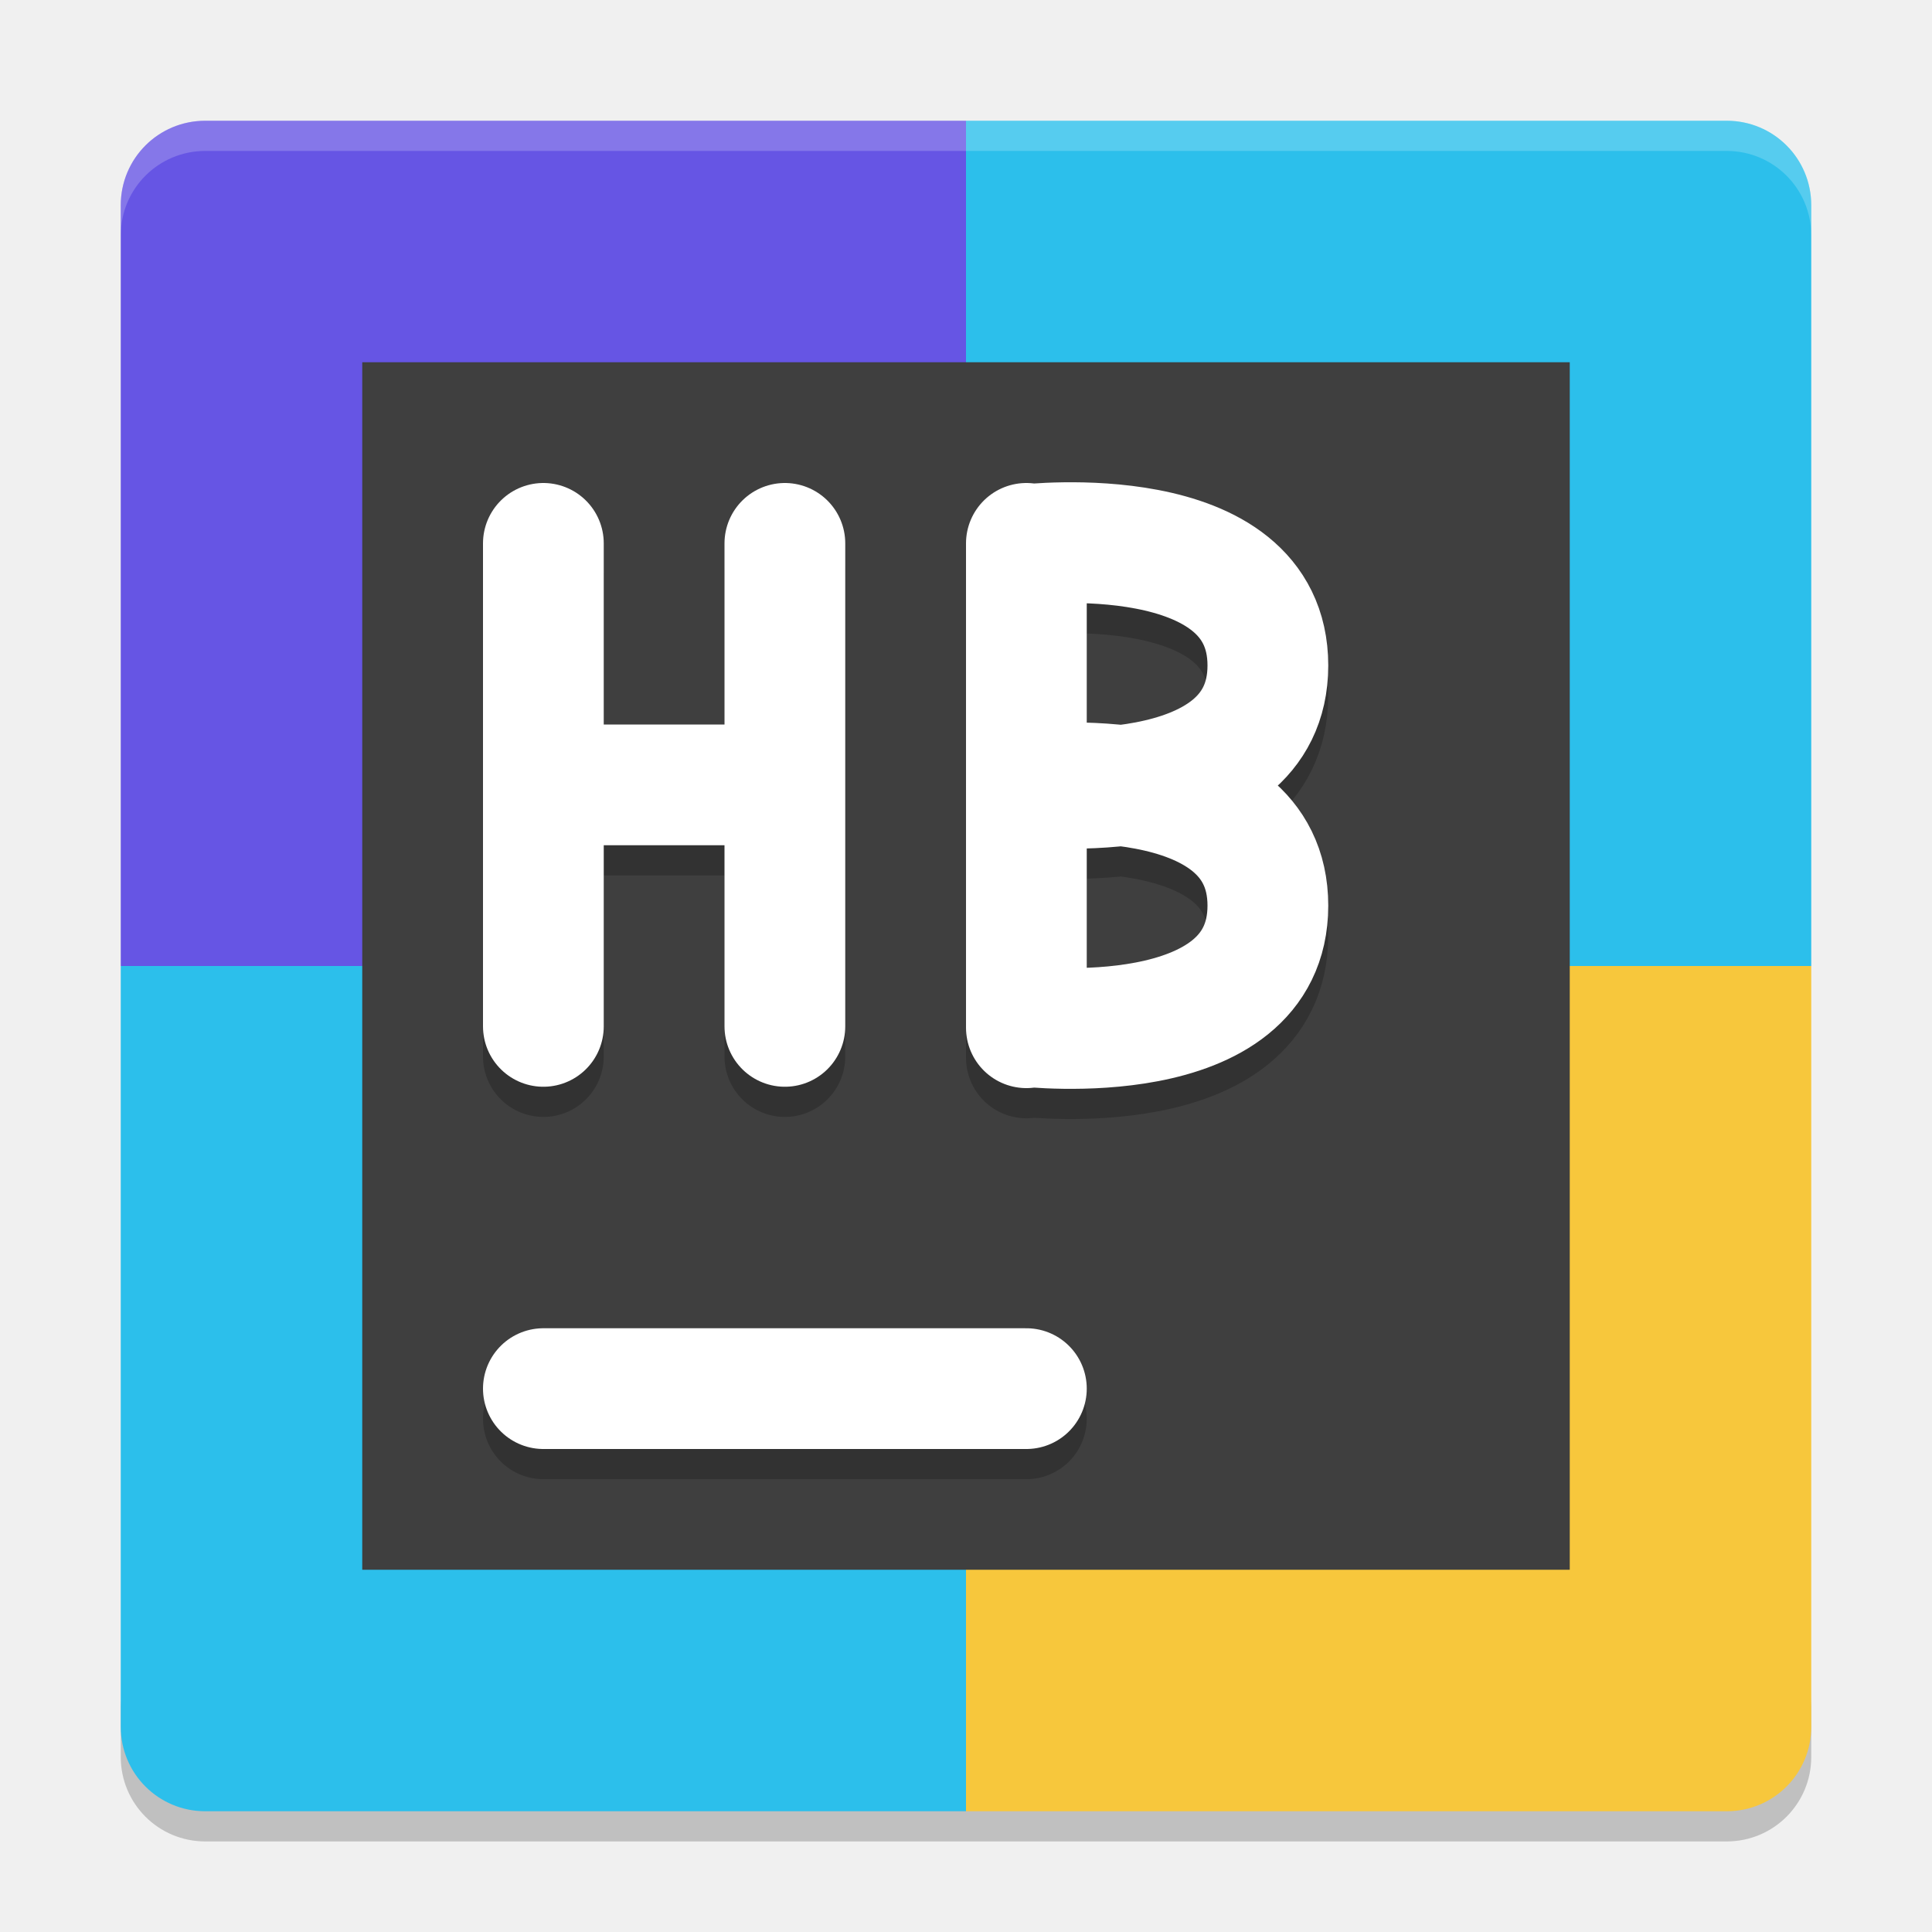
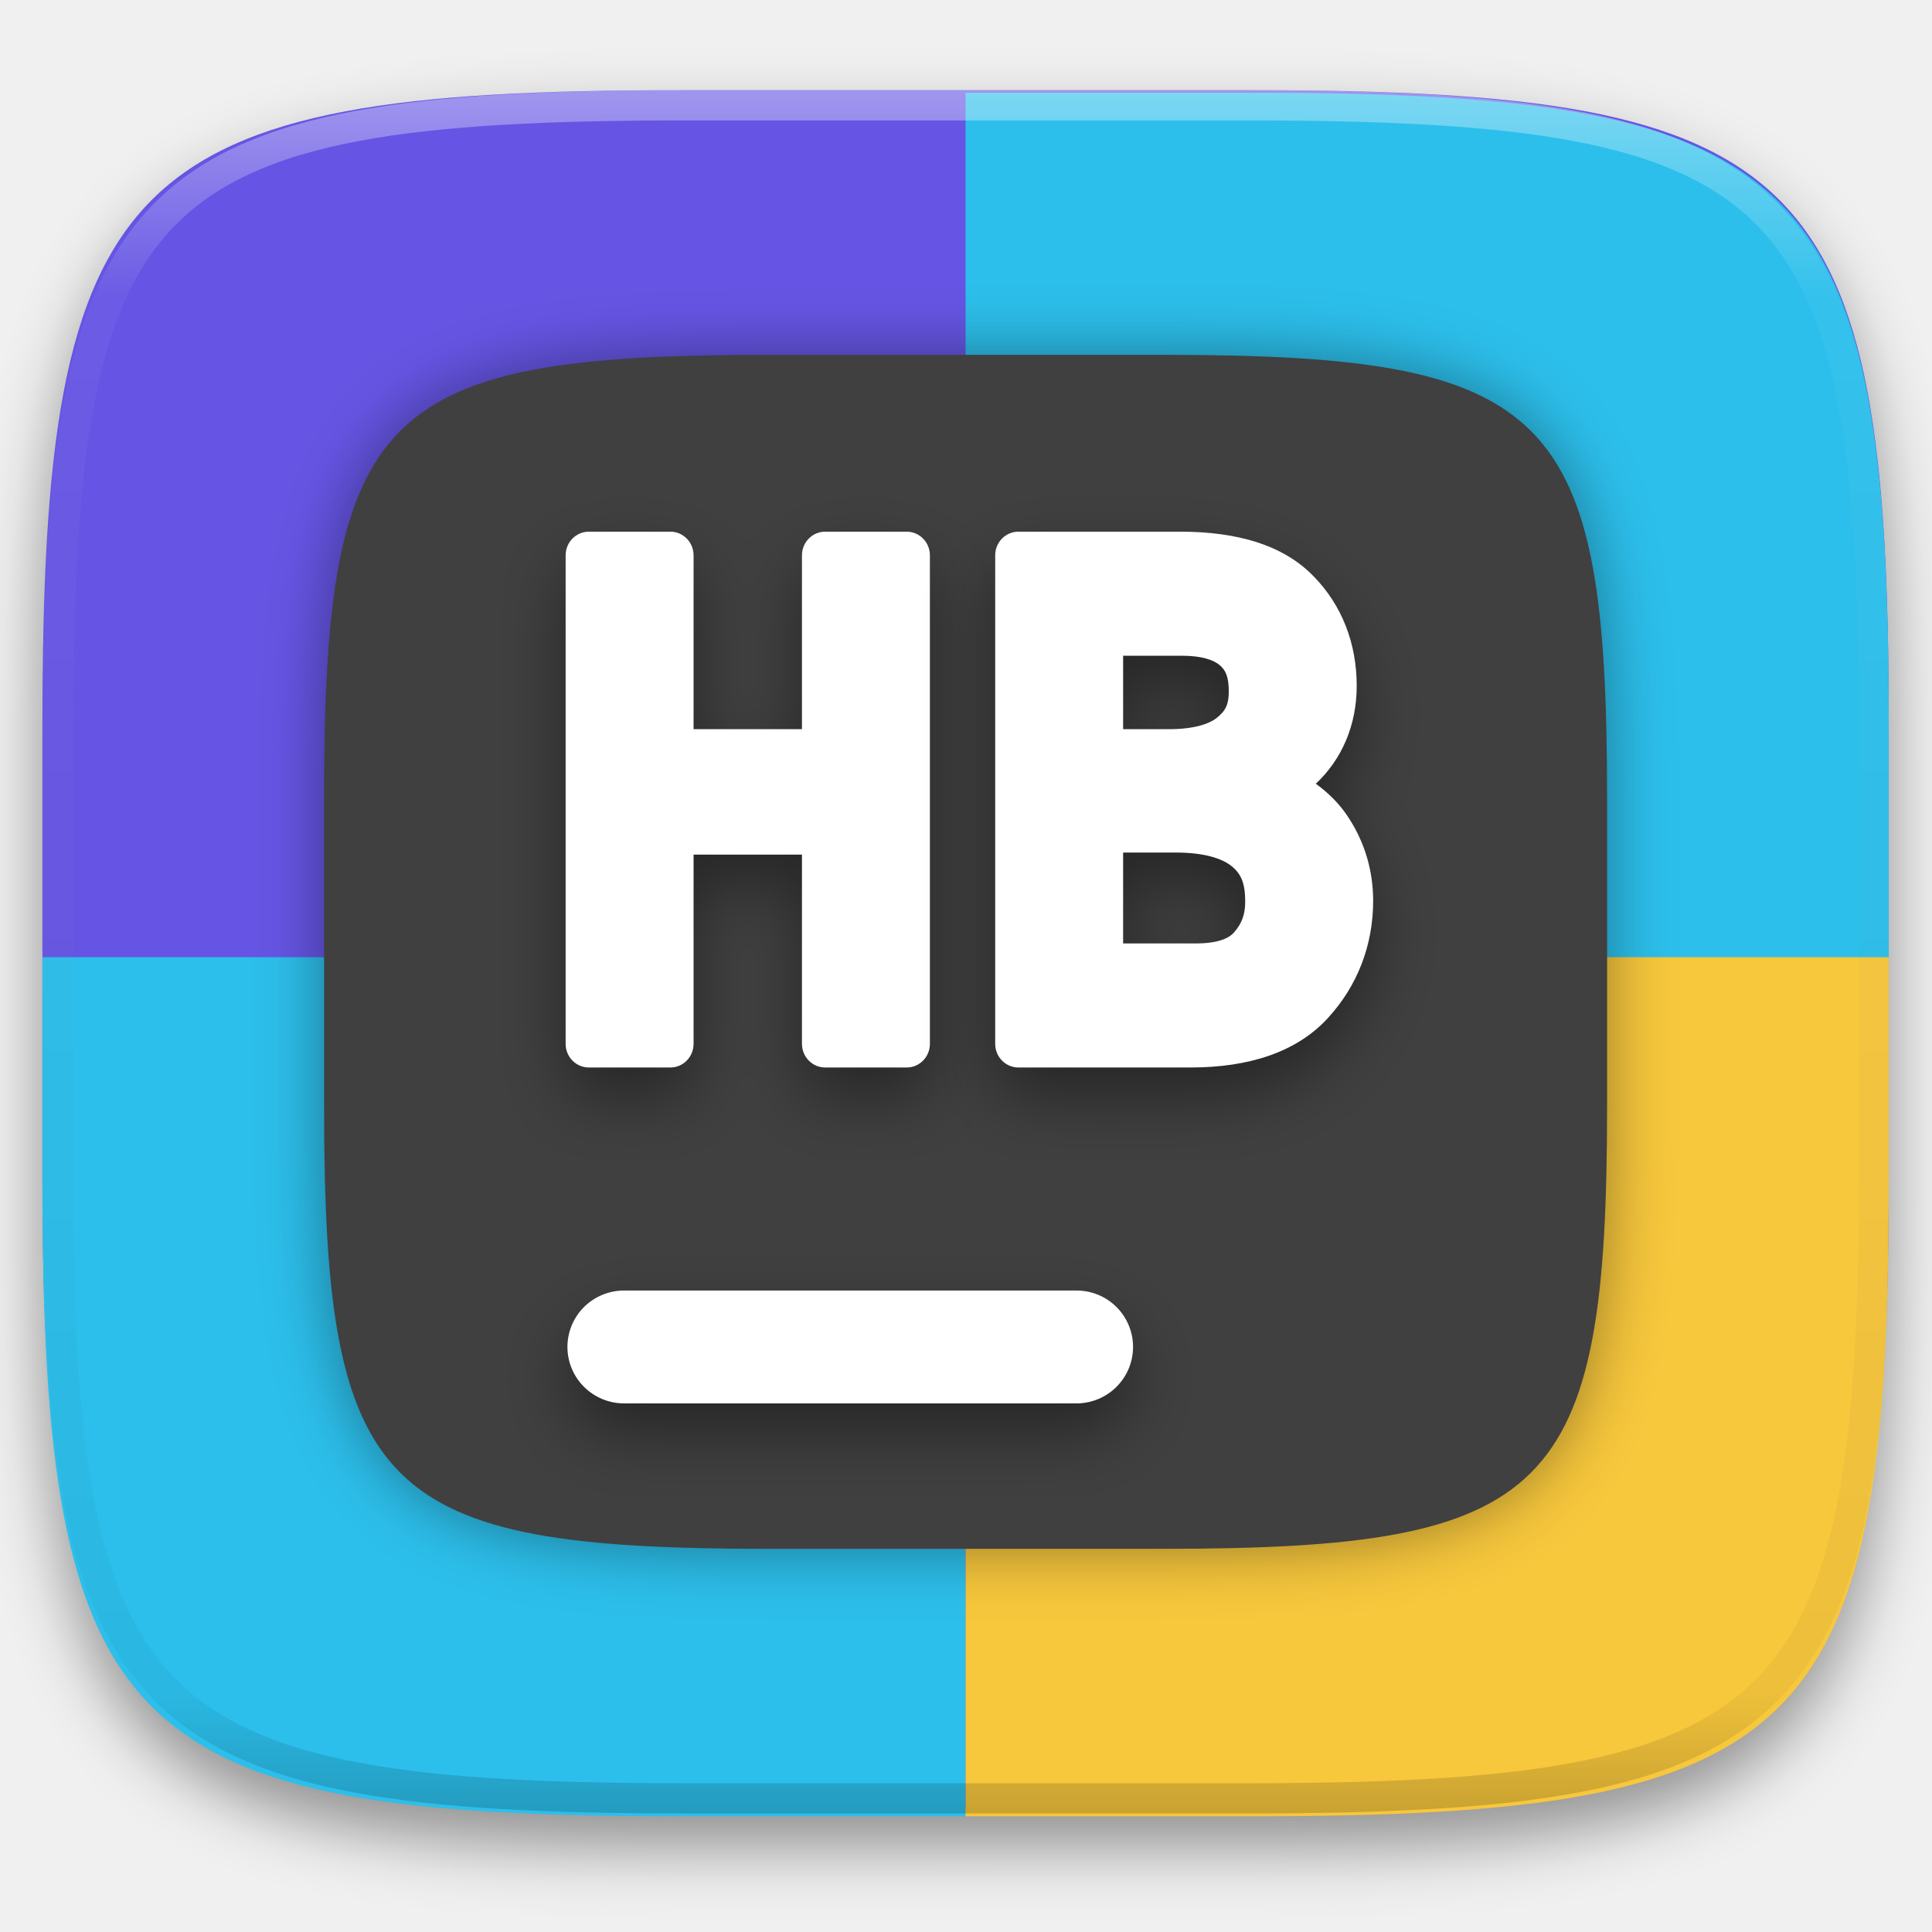
- <svg xmlns="http://www.w3.org/2000/svg" width="64" height="64" version="1">
-   <path style="opacity:0.2" d="M 6.801,61 C 5.25,61 4,59.75 4,58.199 v -2 C 4,57.75 5.25,59 6.801,59 H 32 57.199 C 58.75,59 60,57.75 60,56.199 v 2 C 60,59.75 58.75,61 57.199,61 H 32 Z" />
-   <path style="fill:#6655e4" d="M 32,4 H 6.8 C 5.249,4 4,5.249 4,6.8 V 32 h 28 z" />
-   <path style="fill:#2cbfeb" d="M 32,4 H 57.2 C 58.751,4 60,5.249 60,6.8 V 32 H 32 Z" />
-   <path style="fill:#2cbfeb" d="M 32,60 H 6.8 C 5.249,60 4,58.751 4,57.2 V 32 h 28 z" />
-   <path style="fill:#f7c73c" d="M 32,60 H 57.2 C 58.751,60 60,58.751 60,57.2 V 32 H 32 Z" />
-   <path style="opacity:0.2;fill:#ffffff" d="M 6.801 4 C 5.25 4 4 5.25 4 6.801 L 4 7.801 C 4 6.25 5.25 5 6.801 5 L 32 5 L 57.199 5 C 58.75 5 60 6.25 60 7.801 L 60 6.801 C 60 5.25 58.75 4 57.199 4 L 32 4 L 6.801 4 z" />
-   <rect style="fill:#3f3f3f" width="40" height="40" x="12" y="12" />
-   <path style="opacity:0.2;fill:none;stroke:#000000;stroke-width:4;stroke-linecap:round" d="M 18,47 H 34" />
-   <path style="fill:none;stroke:#ffffff;stroke-width:4;stroke-linecap:round" d="M 18,46 H 34" />
-   <path style="opacity:0.2;fill:none;stroke:#000000;stroke-width:4;stroke-linecap:round" d="m 18,27 h 8 m 0,8 V 19 m -8,16 v -16 0" />
-   <path style="fill:none;stroke:#ffffff;stroke-width:4;stroke-linecap:round" d="m 18,26 h 8 m 0,8 V 18 m -8,16 v -16 0" />
-   <path style="opacity:0.2;fill:none;stroke:#000000;stroke-width:4;stroke-linecap:round;stroke-linejoin:bevel" d="m 34,27 c 0,0 8,-0.929 8,4 0,4.929 -8,4 -8,4 m 1.96e-4,-16 v 16 m -1.96e-4,-7.955 c 0,0 8,0.929 8,-4 0,-4.929 -8,-4 -8,-4 m 1.96e-4,16 V 19.046" />
-   <path style="fill:none;stroke:#ffffff;stroke-width:4;stroke-linecap:round;stroke-linejoin:bevel" d="m 34,26 c 0,0 8,-0.929 8,4 0,4.929 -8,4 -8,4 m 1.96e-4,-16 v 16 m -1.96e-4,-7.955 c 0,0 8,0.929 8,-4 0,-4.929 -8,-4 -8,-4 m 1.96e-4,16 V 18.046" />
+ <svg xmlns="http://www.w3.org/2000/svg" style="isolation:isolate" viewBox="0 0 256 256" width="256" height="256">
+   <g id="shapes" filter="url(#kKu79pcmcGGoDV7qJ2JUblTRdsjMzXPj)">
+     <path d=" M 165.628 11.95 C 239.684 11.95 250.268 22.476 250.268 96.249 L 250.268 155.326 C 250.268 229.099 239.684 239.625 165.628 239.625 L 90.26 239.625 C 16.204 239.625 5.62 229.099 5.62 155.326 L 5.62 96.249 C 5.62 22.476 16.204 11.95 90.26 11.95 L 165.628 11.95 L 165.628 11.95 Z " id="1" fill="rgb(102,85,228)" />
+     <path d=" M 127.944 12.285 L 127.944 127.123 L 250.268 127.123 L 250.268 96.582 C 250.268 22.811 239.686 12.285 165.63 12.285 L 127.944 12.285 L 127.944 12.285 Z " id="2" fill="rgb(44,191,235)" />
+     <path d=" M 5.62 126.835 L 127.944 126.835 L 127.944 240.671 L 90.259 240.671 C 16.203 240.671 5.62 230.146 5.62 156.374 L 5.62 126.835 L 5.62 126.835 Z " id="3" fill="rgb(44,191,235)" />
+     <path d=" M 250.268 126.835 L 127.944 126.835 L 127.944 240.671 L 165.63 240.671 C 239.686 240.671 250.268 230.146 250.268 156.374 L 250.268 126.835 L 250.268 126.835 Z " id="4" fill="rgb(247,199,60)" />
+   </g>
+   <defs>
+     <filter id="kKu79pcmcGGoDV7qJ2JUblTRdsjMzXPj" x="-200%" y="-200%" width="400%" height="400%" filterUnits="objectBoundingBox" color-interpolation-filters="sRGB">
+       <feGaussianBlur in="SourceGraphic" stdDeviation="4.294" />
+       <feOffset dx="0" dy="4" result="pf_100_offsetBlur" />
+       <feFlood flood-color="#000000" flood-opacity="0.4" />
+       <feComposite in2="pf_100_offsetBlur" operator="in" result="pf_100_dropShadow" />
+       <feBlend in="SourceGraphic" in2="pf_100_dropShadow" mode="normal" />
+     </filter>
+   </defs>
+   <defs>
+     <filter id="kjnKBDniEbbLCR9C2oJA2ynEmigNZfbS" x="-200%" y="-200%" width="400%" height="400%" filterUnits="objectBoundingBox" color-interpolation-filters="sRGB">
+       <feGaussianBlur in="SourceGraphic" stdDeviation="4.294" />
+       <feOffset dx="0" dy="0" result="pf_100_offsetBlur" />
+       <feFlood flood-color="#000000" flood-opacity="0.4" />
+       <feComposite in2="pf_100_offsetBlur" operator="in" result="pf_100_dropShadow" />
+       <feBlend in="SourceGraphic" in2="pf_100_dropShadow" mode="normal" />
+     </filter>
+   </defs>
+   <g filter="url(#kjnKBDniEbbLCR9C2oJA2ynEmigNZfbS)">
+     <path d=" M 154.13 47.02 C 205.589 47.02 212.945 54.335 212.945 105.596 L 212.945 146.649 C 212.945 197.91 205.589 205.226 154.13 205.226 L 101.758 205.226 C 50.299 205.226 42.945 197.91 42.945 146.649 L 42.945 105.596 C 42.945 54.335 50.299 47.02 101.758 47.02 L 154.13 47.02 L 154.13 47.02 Z " id="back" fill="rgb(64,64,64)" />
+   </g>
+   <defs>
+     <filter id="5CgIMeMlJIO4iRU8dKWaDyS02VmXUSLH" x="-200%" y="-200%" width="400%" height="400%" filterUnits="objectBoundingBox" color-interpolation-filters="sRGB">
+       <feGaussianBlur in="SourceGraphic" stdDeviation="4.294" />
+       <feOffset dx="0" dy="4" result="pf_100_offsetBlur" />
+       <feFlood flood-color="#000000" flood-opacity="0.4" />
+       <feComposite in2="pf_100_offsetBlur" operator="in" result="pf_100_dropShadow" />
+       <feBlend in="SourceGraphic" in2="pf_100_dropShadow" mode="normal" />
+     </filter>
+   </defs>
+   <g filter="url(#5CgIMeMlJIO4iRU8dKWaDyS02VmXUSLH)">
+     <path d=" M 142.636 171.003 C 144.623 170.997 146.531 171.782 147.939 173.185 C 149.346 174.588 150.137 176.494 150.136 178.481 C 150.134 180.465 149.343 182.366 147.937 183.766 C 146.529 185.169 144.623 185.957 142.636 185.959 L 82.687 185.959 C 80.7 185.955 78.795 185.167 77.386 183.766 C 75.981 182.366 75.19 180.465 75.187 178.481 C 75.188 176.494 75.979 174.589 77.386 173.186 C 78.796 171.788 80.701 171.003 82.687 171.003 L 142.636 171.003 L 142.636 171.003 Z " id="hyphen" fill="rgb(255,255,255)" />
+   </g>
+   <g opacity="0.4">
+     <linearGradient id="_lgradient_52" x1="0.517" y1="0" x2="0.517" y2="1" gradientTransform="matrix(244.65,0,0,228.34,5.68,11.95)" gradientUnits="userSpaceOnUse">
+       <stop offset="0%" stop-opacity="1" style="stop-color:rgb(255,255,255)" />
+       <stop offset="12.5%" stop-opacity="0.098" style="stop-color:rgb(255,255,255)" />
+       <stop offset="92.5%" stop-opacity="0.098" style="stop-color:rgb(0,0,0)" />
+       <stop offset="100%" stop-opacity="0.498" style="stop-color:rgb(0,0,0)" />
+     </linearGradient>
+     <path d=" M 165.068 11.951 C 169.396 11.941 173.724 11.991 178.052 12.089 C 181.927 12.167 185.803 12.315 189.678 12.541 C 193.131 12.737 196.583 13.022 200.026 13.395 C 203.085 13.73 206.144 14.181 209.174 14.741 C 211.889 15.243 214.574 15.881 217.22 16.657 C 219.62 17.355 221.971 18.219 224.243 19.241 C 226.358 20.184 228.384 21.304 230.302 22.591 C 232.142 23.829 233.863 25.244 235.437 26.806 C 237.001 28.378 238.417 30.088 239.656 31.925 C 240.945 33.841 242.066 35.865 243.02 37.967 C 244.043 40.247 244.909 42.585 245.617 44.972 C 246.394 47.615 247.034 50.297 247.535 53.009 C 248.096 56.035 248.548 59.081 248.883 62.136 C 249.257 65.575 249.542 69.014 249.739 72.462 C 249.965 76.323 250.112 80.194 250.201 84.055 C 250.289 88.378 250.339 92.701 250.329 97.014 L 250.329 155.226 C 250.339 159.549 250.289 163.862 250.201 168.185 C 250.112 172.056 249.965 175.917 249.739 179.778 C 249.542 183.226 249.257 186.675 248.883 190.104 C 248.548 193.159 248.096 196.215 247.535 199.241 C 247.034 201.943 246.394 204.625 245.617 207.268 C 244.909 209.655 244.043 212.003 243.02 214.273 C 242.066 216.385 240.945 218.399 239.656 220.315 C 238.417 222.152 237.001 223.872 235.437 225.434 C 233.863 226.996 232.142 228.411 230.302 229.649 C 228.384 230.936 226.358 232.056 224.243 232.999 C 221.971 234.021 219.62 234.885 217.22 235.593 C 214.574 236.369 211.889 237.007 209.174 237.499 C 206.144 238.068 203.085 238.51 200.026 238.845 C 196.583 239.218 193.131 239.503 189.678 239.699 C 185.803 239.925 181.927 240.073 178.052 240.161 C 173.724 240.249 169.396 240.299 165.068 240.289 L 90.942 240.289 C 86.614 240.299 82.286 240.249 77.958 240.161 C 74.083 240.073 70.207 239.925 66.332 239.699 C 62.879 239.503 59.427 239.218 55.984 238.845 C 52.925 238.51 49.866 238.068 46.836 237.499 C 44.121 237.007 41.436 236.369 38.79 235.593 C 36.39 234.885 34.039 234.021 31.767 232.999 C 29.652 232.056 27.626 230.936 25.708 229.649 C 23.868 228.411 22.147 226.996 20.573 225.434 C 19.009 223.872 17.593 222.152 16.354 220.315 C 15.065 218.399 13.944 216.385 12.99 214.273 C 11.967 212.003 11.101 209.655 10.393 207.268 C 9.616 204.625 8.976 201.943 8.475 199.241 C 7.914 196.215 7.462 193.159 7.127 190.104 C 6.753 186.675 6.468 183.226 6.271 179.778 C 6.045 175.917 5.898 172.056 5.809 168.185 C 5.721 163.862 5.671 159.549 5.681 155.226 L 5.681 97.014 C 5.671 92.701 5.721 88.378 5.809 84.055 C 5.898 80.194 6.045 76.323 6.271 72.462 C 6.468 69.014 6.753 65.575 7.127 62.136 C 7.462 59.081 7.914 56.035 8.475 53.009 C 8.976 50.297 9.616 47.615 10.393 44.972 C 11.101 42.585 11.967 40.247 12.99 37.967 C 13.944 35.865 15.065 33.841 16.354 31.925 C 17.593 30.088 19.009 28.378 20.573 26.806 C 22.147 25.244 23.868 23.829 25.708 22.591 C 27.626 21.304 29.652 20.184 31.767 19.241 C 34.039 18.219 36.39 17.355 38.79 16.657 C 41.436 15.881 44.121 15.243 46.836 14.741 C 49.866 14.181 52.925 13.73 55.984 13.395 C 59.427 13.022 62.879 12.737 66.332 12.541 C 70.207 12.315 74.083 12.167 77.958 12.089 C 82.286 11.991 86.614 11.941 90.942 11.951 L 165.068 11.951 Z  M 165.078 15.96 C 169.376 15.95 173.675 15.999 177.973 16.087 C 181.8 16.176 185.626 16.323 189.452 16.539 C 192.836 16.736 196.219 17.011 199.583 17.384 C 202.554 17.699 205.515 18.131 208.446 18.681 C 211.023 19.153 213.58 19.762 216.099 20.499 C 218.322 21.147 220.495 21.953 222.6 22.896 C 224.509 23.751 226.338 24.763 228.069 25.922 C 229.692 27.013 231.207 28.26 232.594 29.646 C 233.981 31.031 235.23 32.544 236.332 34.165 C 237.492 35.894 238.506 37.712 239.361 39.608 C 240.306 41.72 241.112 43.892 241.761 46.102 C 242.509 48.617 243.109 51.162 243.591 53.736 C 244.132 56.664 244.565 59.611 244.889 62.578 C 245.263 65.938 245.539 69.308 245.735 72.688 C 245.952 76.51 246.109 80.322 246.188 84.144 C 246.276 88.437 246.325 92.721 246.325 97.014 C 246.325 97.014 246.325 97.014 246.325 97.014 L 246.325 155.226 C 246.325 155.226 246.325 155.226 246.325 155.226 C 246.325 159.519 246.276 163.803 246.188 168.096 C 246.109 171.918 245.952 175.74 245.735 179.552 C 245.539 182.932 245.263 186.302 244.889 189.672 C 244.565 192.629 244.132 195.576 243.591 198.504 C 243.109 201.078 242.509 203.623 241.761 206.138 C 241.112 208.358 240.306 210.52 239.361 212.632 C 238.506 214.528 237.492 216.356 236.332 218.075 C 235.23 219.706 233.981 221.219 232.594 222.604 C 231.207 223.98 229.692 225.227 228.069 226.318 C 226.338 227.477 224.509 228.489 222.6 229.344 C 220.495 230.297 218.322 231.093 216.099 231.741 C 213.58 232.478 211.023 233.087 208.446 233.559 C 205.515 234.109 202.554 234.541 199.583 234.865 C 196.219 235.229 192.836 235.514 189.452 235.701 C 185.626 235.917 181.8 236.074 177.973 236.153 C 173.675 236.251 169.376 236.29 165.078 236.29 C 165.078 236.29 165.078 236.29 165.068 236.29 L 90.942 236.29 C 90.932 236.29 90.932 236.29 90.932 236.29 C 86.634 236.29 82.335 236.251 78.037 236.153 C 74.21 236.074 70.384 235.917 66.558 235.701 C 63.174 235.514 59.791 235.229 56.427 234.865 C 53.456 234.541 50.495 234.109 47.564 233.559 C 44.987 233.087 42.43 232.478 39.911 231.741 C 37.688 231.093 35.515 230.297 33.41 229.344 C 31.501 228.489 29.672 227.477 27.941 226.318 C 26.318 225.227 24.803 223.98 23.416 222.604 C 22.029 221.219 20.78 219.706 19.678 218.075 C 18.518 216.356 17.504 214.528 16.649 212.632 C 15.704 210.52 14.898 208.358 14.249 206.138 C 13.501 203.623 12.901 201.078 12.419 198.504 C 11.878 195.576 11.445 192.629 11.121 189.672 C 10.747 186.302 10.472 182.932 10.275 179.552 C 10.058 175.74 9.901 171.918 9.822 168.096 C 9.734 163.803 9.685 159.519 9.685 155.226 C 9.685 155.226 9.685 155.226 9.685 155.226 L 9.685 97.014 C 9.685 97.014 9.685 97.014 9.685 97.014 C 9.685 92.721 9.734 88.437 9.822 84.144 C 9.901 80.322 10.058 76.51 10.275 72.688 C 10.472 69.308 10.747 65.938 11.121 62.578 C 11.445 59.611 11.878 56.664 12.419 53.736 C 12.901 51.162 13.501 48.617 14.249 46.102 C 14.898 43.892 15.704 41.72 16.649 39.608 C 17.504 37.712 18.518 35.894 19.678 34.165 C 20.78 32.544 22.029 31.031 23.416 29.646 C 24.803 28.26 26.318 27.013 27.941 25.922 C 29.672 24.763 31.501 23.751 33.41 22.896 C 35.515 21.953 37.688 21.147 39.911 20.499 C 42.43 19.762 44.987 19.153 47.564 18.681 C 50.495 18.131 53.456 17.699 56.427 17.384 C 59.791 17.011 63.174 16.736 66.558 16.539 C 70.384 16.323 74.21 16.176 78.037 16.087 C 82.335 15.999 86.634 15.95 90.932 15.96 C 90.932 15.96 90.932 15.96 90.942 15.96 L 165.068 15.96 C 165.078 15.96 165.078 15.96 165.078 15.96 Z " fill-rule="evenodd" id="highlight" fill="url(#_lgradient_52)" />
+   </g>
+   <defs>
+     <filter id="NIMWPLSud8dbKVbRU9wolWQPBbXNQp7r" x="-200%" y="-200%" width="400%" height="400%" filterUnits="objectBoundingBox" color-interpolation-filters="sRGB">
+       <feGaussianBlur in="SourceGraphic" stdDeviation="4.294" />
+       <feOffset dx="0" dy="4" result="pf_100_offsetBlur" />
+       <feFlood flood-color="#000000" flood-opacity="0.4" />
+       <feComposite in2="pf_100_offsetBlur" operator="in" result="pf_100_dropShadow" />
+       <feBlend in="SourceGraphic" in2="pf_100_dropShadow" mode="normal" />
+     </filter>
+   </defs>
+   <g filter="url(#NIMWPLSud8dbKVbRU9wolWQPBbXNQp7r)">
+     <path d=" M 78.026 70.449 C 76.327 70.449 74.949 71.853 74.949 73.584 L 74.949 138.315 C 74.949 140.046 76.327 141.449 78.026 141.449 L 88.827 141.449 C 90.526 141.448 91.902 140.045 91.902 138.315 L 91.902 113.244 L 106.263 113.244 L 106.263 138.315 C 106.263 140.046 107.64 141.449 109.34 141.449 L 120.139 141.449 C 121.838 141.449 123.216 140.046 123.216 138.315 L 123.216 73.584 C 123.216 71.853 121.838 70.449 120.139 70.449 L 109.34 70.449 C 107.64 70.449 106.263 71.853 106.263 73.584 L 106.263 96.62 L 91.902 96.62 L 91.902 73.584 C 91.902 71.853 90.526 70.45 88.827 70.449 L 78.026 70.449 Z " id="h" fill="rgb(255,255,255)" />
+   </g>
+   <defs>
+     <filter id="UxF0lSbMvzDWHm6sLiHihuwmNhvVoiMY" x="-200%" y="-200%" width="400%" height="400%" filterUnits="objectBoundingBox" color-interpolation-filters="sRGB">
+       <feGaussianBlur in="SourceGraphic" stdDeviation="4.294" />
+       <feOffset dx="0" dy="4" result="pf_100_offsetBlur" />
+       <feFlood flood-color="#000000" flood-opacity="0.4" />
+       <feComposite in2="pf_100_offsetBlur" operator="in" result="pf_100_dropShadow" />
+       <feBlend in="SourceGraphic" in2="pf_100_dropShadow" mode="normal" />
+     </filter>
+   </defs>
+   <g filter="url(#UxF0lSbMvzDWHm6sLiHihuwmNhvVoiMY)">
+     <path d=" M 134.943 70.449 C 133.245 70.45 131.868 71.853 131.869 73.584 L 131.869 138.315 C 131.868 140.045 133.245 141.448 134.943 141.449 L 157.724 141.449 C 165.497 141.449 171.809 139.419 175.946 134.905 C 179.876 130.62 181.949 125.246 181.949 119.359 C 181.949 115.406 180.846 111.653 178.719 108.393 C 177.573 106.588 176.071 105.099 174.356 103.85 C 177.802 100.613 179.771 96.107 179.771 90.876 C 179.771 85.258 177.815 80.197 174.069 76.373 C 170.062 72.221 163.967 70.449 156.363 70.449 L 134.943 70.449 Z  M 148.819 86.889 L 156.635 86.889 C 159.294 86.889 160.842 87.477 161.61 88.129 C 162.379 88.781 162.818 89.623 162.818 91.617 C 162.818 93.352 162.402 94.196 161.201 95.145 C 160.17 95.947 158.143 96.62 154.912 96.62 L 148.819 96.62 L 148.819 86.889 Z  M 148.819 112.967 L 155.82 112.967 C 159.509 112.967 161.874 113.734 163.131 114.721 C 164.388 115.707 164.996 116.923 164.996 119.451 C 164.996 121.186 164.549 122.372 163.509 123.559 L 163.503 123.565 C 162.854 124.309 161.414 125.01 158.451 125.01 L 148.819 125.01 L 148.819 112.967 Z " id="b" fill="rgb(255,255,255)" />
+   </g>
</svg>
